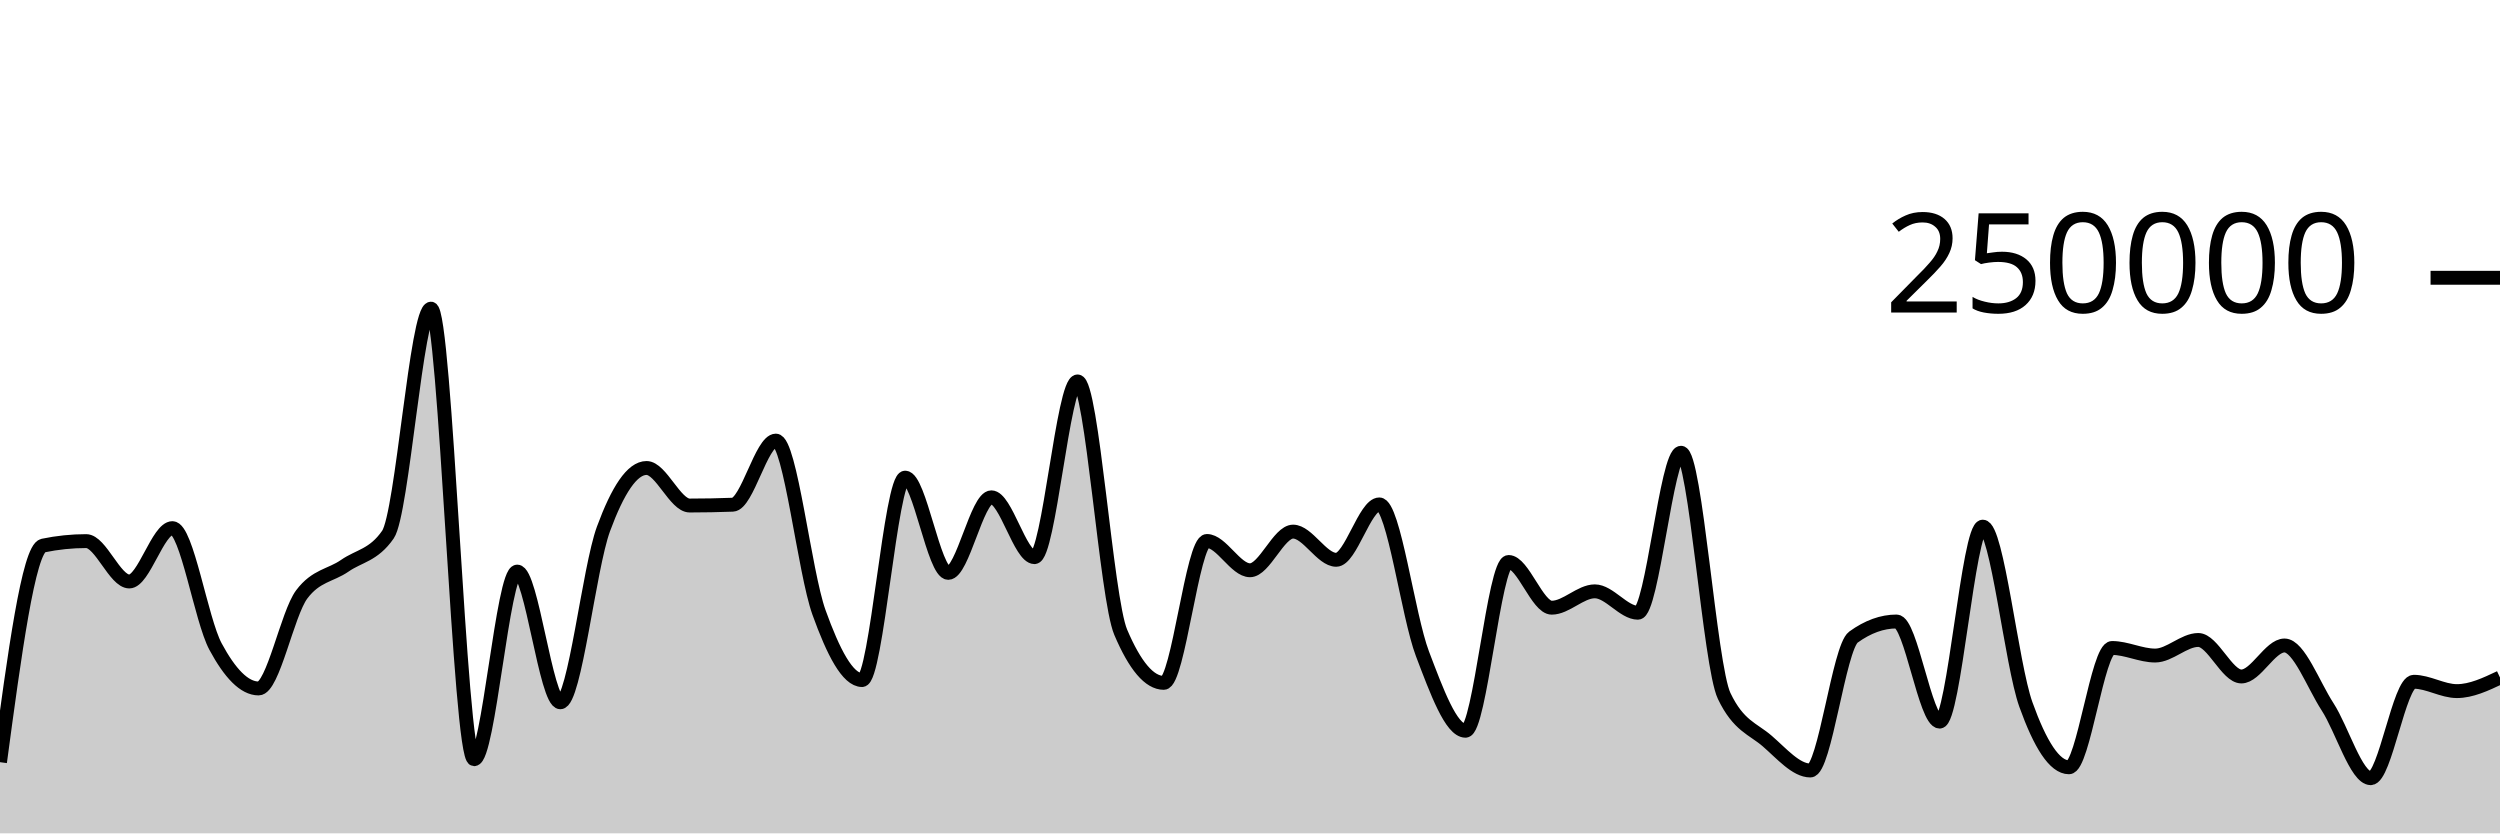
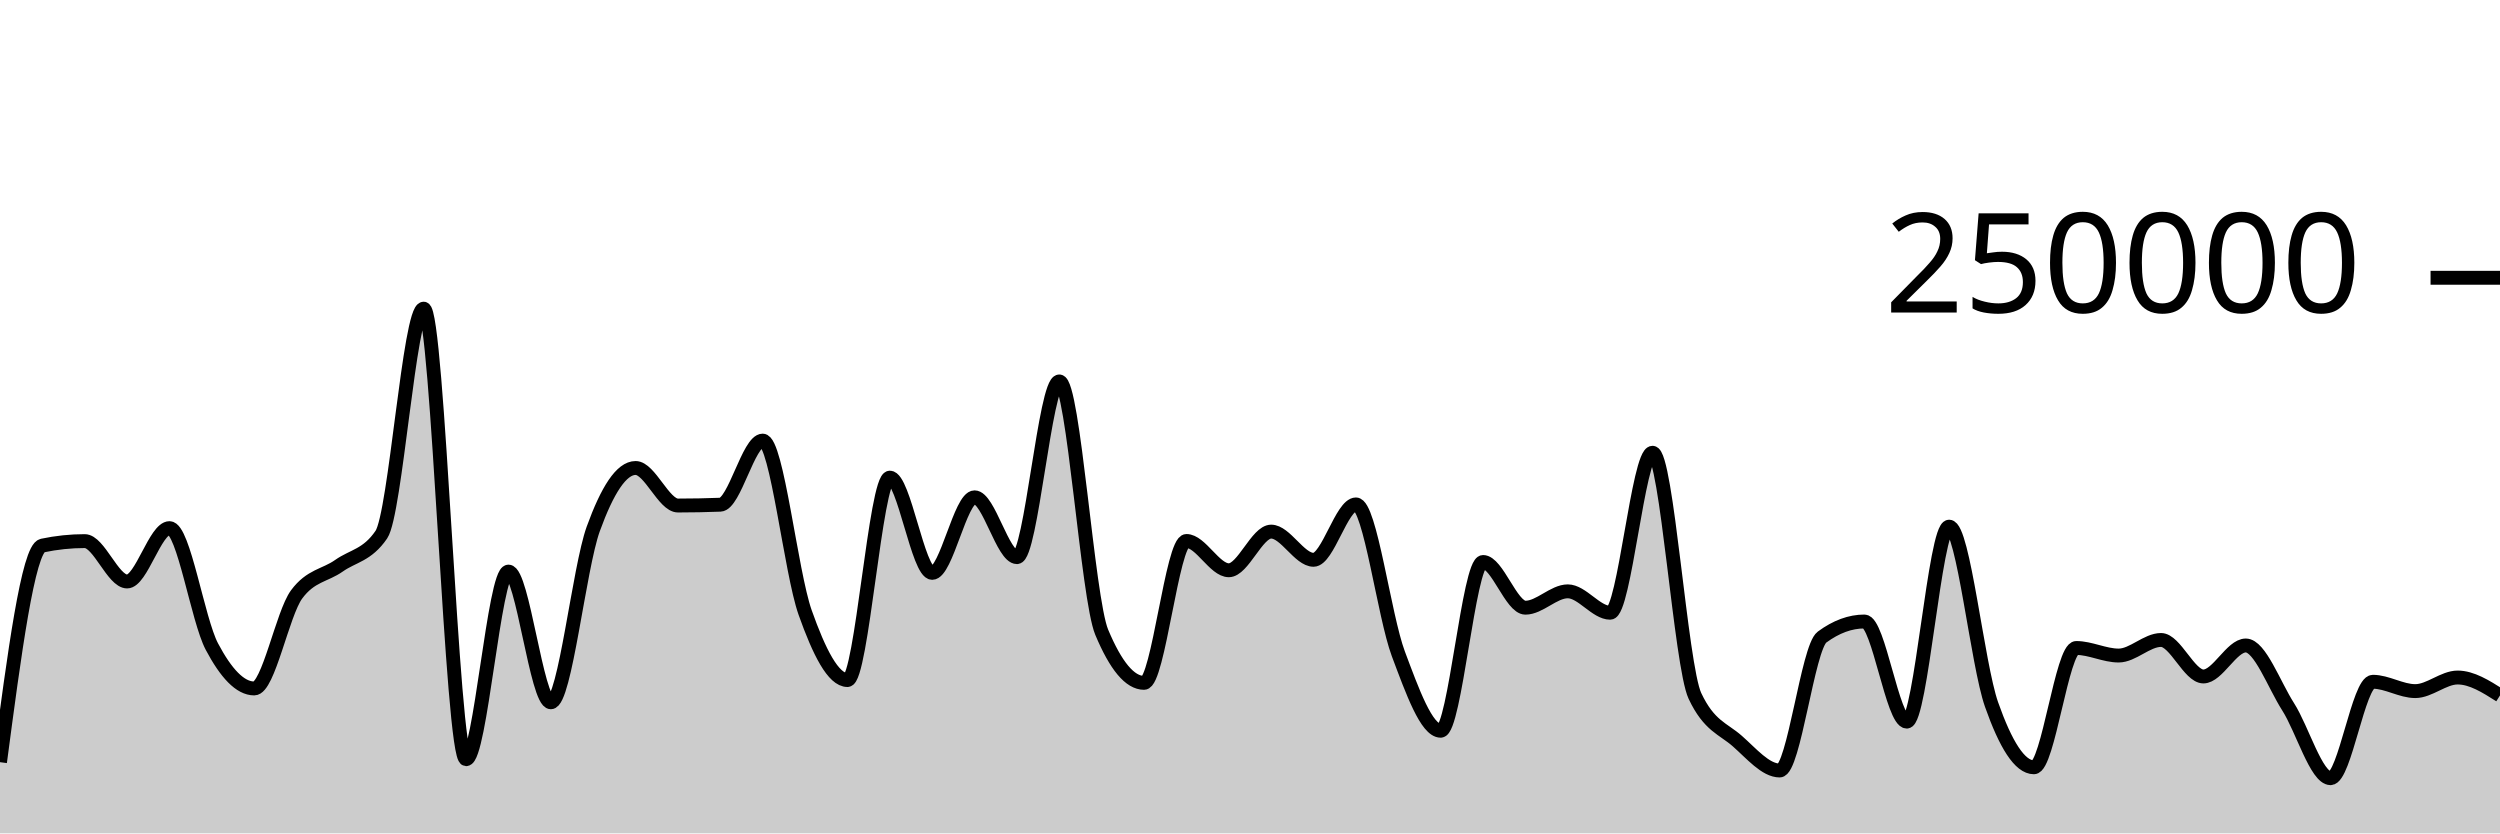
<svg xmlns="http://www.w3.org/2000/svg" viewBox="0 0 180 60">
  <g transform="translate(0,20)">
-     <path class="area" fill="rgba(0, 0, 0, 0.2)" d="M0,34.877C1.034,27.186,2.069,19.495,3.103,19.281C4.138,19.067,5.172,18.96,6.207,18.96C7.241,18.96,8.276,21.867,9.31,21.867C10.345,21.867,11.379,18.025,12.414,18.025C13.448,18.025,14.483,24.628,15.517,26.552C16.552,28.476,17.586,29.569,18.621,29.569C19.655,29.569,20.69,24.174,21.724,22.797C22.759,21.421,23.793,21.45,24.828,20.732C25.862,20.015,26.897,19.985,27.931,18.491C28.966,16.996,30,2.222,31.034,2.222C32.069,2.222,33.103,34.662,34.138,34.662C35.172,34.662,36.207,21.154,37.241,21.154C38.276,21.154,39.31,30.565,40.345,30.565C41.379,30.565,42.414,20.899,43.448,18.088C44.483,15.276,45.517,13.695,46.552,13.695C47.586,13.695,48.621,16.398,49.655,16.398C50.69,16.398,51.724,16.378,52.759,16.339C53.793,16.299,54.828,11.723,55.862,11.723C56.897,11.723,57.931,21.217,58.966,24.09C60,26.964,61.034,28.964,62.069,28.964C63.103,28.964,64.138,14.389,65.172,14.389C66.207,14.389,67.241,21.247,68.276,21.247C69.31,21.247,70.345,15.807,71.379,15.807C72.414,15.807,73.448,20.114,74.483,20.114C75.517,20.114,76.552,7.463,77.586,7.463C78.621,7.463,79.655,23.085,80.69,25.517C81.724,27.95,82.759,29.166,83.793,29.166C84.828,29.166,85.862,18.95,86.897,18.95C87.931,18.95,88.966,21.059,90,21.059C91.034,21.059,92.069,18.276,93.103,18.276C94.138,18.276,95.172,20.306,96.207,20.306C97.241,20.306,98.276,16.318,99.31,16.318C100.345,16.318,101.379,24.352,102.414,27.068C103.448,29.784,104.483,32.614,105.517,32.614C106.552,32.614,107.586,20.463,108.621,20.463C109.655,20.463,110.69,23.754,111.724,23.754C112.759,23.754,113.793,22.576,114.828,22.576C115.862,22.576,116.897,24.117,117.931,24.117C118.966,24.117,120,12.598,121.034,12.598C122.069,12.598,123.103,27.936,124.138,30.104C125.172,32.272,126.207,32.46,127.241,33.356C128.276,34.251,129.31,35.476,130.345,35.476C131.379,35.476,132.414,26.62,133.448,25.871C134.483,25.122,135.517,24.748,136.552,24.748C137.586,24.748,138.621,31.956,139.655,31.956C140.69,31.956,141.724,17.918,142.759,17.918C143.793,17.918,144.828,27.834,145.862,30.722C146.897,33.61,147.931,35.245,148.966,35.245C150,35.245,151.034,26.655,152.069,26.655C153.103,26.655,154.138,27.199,155.172,27.199C156.207,27.199,157.241,26.078,158.276,26.078C159.31,26.078,160.345,28.706,161.379,28.706C162.414,28.706,163.448,26.474,164.483,26.474C165.517,26.474,166.552,29.297,167.586,30.89C168.621,32.482,169.655,36.029,170.69,36.029C171.724,36.029,172.759,29.087,173.793,29.087C174.828,29.087,175.862,29.76,176.897,29.76C177.931,29.76,178.966,29.27,180,28.781L180,40C178.966,40,177.931,40,176.897,40C175.862,40,174.828,40,173.793,40C172.759,40,171.724,40,170.69,40C169.655,40,168.621,40,167.586,40C166.552,40,165.517,40,164.483,40C163.448,40,162.414,40,161.379,40C160.345,40,159.31,40,158.276,40C157.241,40,156.207,40,155.172,40C154.138,40,153.103,40,152.069,40C151.034,40,150,40,148.966,40C147.931,40,146.897,40,145.862,40C144.828,40,143.793,40,142.759,40C141.724,40,140.69,40,139.655,40C138.621,40,137.586,40,136.552,40C135.517,40,134.483,40,133.448,40C132.414,40,131.379,40,130.345,40C129.31,40,128.276,40,127.241,40C126.207,40,125.172,40,124.138,40C123.103,40,122.069,40,121.034,40C120,40,118.966,40,117.931,40C116.897,40,115.862,40,114.828,40C113.793,40,112.759,40,111.724,40C110.69,40,109.655,40,108.621,40C107.586,40,106.552,40,105.517,40C104.483,40,103.448,40,102.414,40C101.379,40,100.345,40,99.31,40C98.276,40,97.241,40,96.207,40C95.172,40,94.138,40,93.103,40C92.069,40,91.034,40,90,40C88.966,40,87.931,40,86.897,40C85.862,40,84.828,40,83.793,40C82.759,40,81.724,40,80.69,40C79.655,40,78.621,40,77.586,40C76.552,40,75.517,40,74.483,40C73.448,40,72.414,40,71.379,40C70.345,40,69.31,40,68.276,40C67.241,40,66.207,40,65.172,40C64.138,40,63.103,40,62.069,40C61.034,40,60,40,58.966,40C57.931,40,56.897,40,55.862,40C54.828,40,53.793,40,52.759,40C51.724,40,50.69,40,49.655,40C48.621,40,47.586,40,46.552,40C45.517,40,44.483,40,43.448,40C42.414,40,41.379,40,40.345,40C39.31,40,38.276,40,37.241,40C36.207,40,35.172,40,34.138,40C33.103,40,32.069,40,31.034,40C30,40,28.966,40,27.931,40C26.897,40,25.862,40,24.828,40C23.793,40,22.759,40,21.724,40C20.69,40,19.655,40,18.621,40C17.586,40,16.552,40,15.517,40C14.483,40,13.448,40,12.414,40C11.379,40,10.345,40,9.31,40C8.276,40,7.241,40,6.207,40C5.172,40,4.138,40,3.103,40C2.069,40,1.034,40,0,40Z" />
-     <path class="line" stroke="black" fill="none" d="M0,34.877C1.034,27.186,2.069,19.495,3.103,19.281C4.138,19.067,5.172,18.96,6.207,18.96C7.241,18.96,8.276,21.867,9.31,21.867C10.345,21.867,11.379,18.025,12.414,18.025C13.448,18.025,14.483,24.628,15.517,26.552C16.552,28.476,17.586,29.569,18.621,29.569C19.655,29.569,20.69,24.174,21.724,22.797C22.759,21.421,23.793,21.45,24.828,20.732C25.862,20.015,26.897,19.985,27.931,18.491C28.966,16.996,30,2.222,31.034,2.222C32.069,2.222,33.103,34.662,34.138,34.662C35.172,34.662,36.207,21.154,37.241,21.154C38.276,21.154,39.31,30.565,40.345,30.565C41.379,30.565,42.414,20.899,43.448,18.088C44.483,15.276,45.517,13.695,46.552,13.695C47.586,13.695,48.621,16.398,49.655,16.398C50.69,16.398,51.724,16.378,52.759,16.339C53.793,16.299,54.828,11.723,55.862,11.723C56.897,11.723,57.931,21.217,58.966,24.09C60,26.964,61.034,28.964,62.069,28.964C63.103,28.964,64.138,14.389,65.172,14.389C66.207,14.389,67.241,21.247,68.276,21.247C69.31,21.247,70.345,15.807,71.379,15.807C72.414,15.807,73.448,20.114,74.483,20.114C75.517,20.114,76.552,7.463,77.586,7.463C78.621,7.463,79.655,23.085,80.69,25.517C81.724,27.95,82.759,29.166,83.793,29.166C84.828,29.166,85.862,18.95,86.897,18.95C87.931,18.95,88.966,21.059,90,21.059C91.034,21.059,92.069,18.276,93.103,18.276C94.138,18.276,95.172,20.306,96.207,20.306C97.241,20.306,98.276,16.318,99.31,16.318C100.345,16.318,101.379,24.352,102.414,27.068C103.448,29.784,104.483,32.614,105.517,32.614C106.552,32.614,107.586,20.463,108.621,20.463C109.655,20.463,110.69,23.754,111.724,23.754C112.759,23.754,113.793,22.576,114.828,22.576C115.862,22.576,116.897,24.117,117.931,24.117C118.966,24.117,120,12.598,121.034,12.598C122.069,12.598,123.103,27.936,124.138,30.104C125.172,32.272,126.207,32.46,127.241,33.356C128.276,34.251,129.31,35.476,130.345,35.476C131.379,35.476,132.414,26.62,133.448,25.871C134.483,25.122,135.517,24.748,136.552,24.748C137.586,24.748,138.621,31.956,139.655,31.956C140.69,31.956,141.724,17.918,142.759,17.918C143.793,17.918,144.828,27.834,145.862,30.722C146.897,33.61,147.931,35.245,148.966,35.245C150,35.245,151.034,26.655,152.069,26.655C153.103,26.655,154.138,27.199,155.172,27.199C156.207,27.199,157.241,26.078,158.276,26.078C159.31,26.078,160.345,28.706,161.379,28.706C162.414,28.706,163.448,26.474,164.483,26.474C165.517,26.474,166.552,29.297,167.586,30.89C168.621,32.482,169.655,36.029,170.69,36.029C171.724,36.029,172.759,29.087,173.793,29.087C174.828,29.087,175.862,29.76,176.897,29.76C177.931,29.76,178.966,29.27,180,28.781" />
+     <path class="area" fill="rgba(0, 0, 0, 0.2)" d="M0,34.877C1.017,27.186,2.034,19.495,3.051,19.281C4.068,19.067,5.085,18.96,6.102,18.96C7.119,18.96,8.136,21.867,9.153,21.867C10.169,21.867,11.186,18.025,12.203,18.025C13.22,18.025,14.237,24.628,15.254,26.552C16.271,28.476,17.288,29.569,18.305,29.569C19.322,29.569,20.339,24.174,21.356,22.797C22.373,21.421,23.39,21.45,24.407,20.732C25.424,20.015,26.441,19.985,27.458,18.491C28.475,16.996,29.492,2.222,30.508,2.222C31.525,2.222,32.542,34.662,33.559,34.662C34.576,34.662,35.593,21.154,36.61,21.154C37.627,21.154,38.644,30.565,39.661,30.565C40.678,30.565,41.695,20.899,42.712,18.088C43.729,15.276,44.746,13.695,45.763,13.695C46.78,13.695,47.797,16.398,48.814,16.398C49.831,16.398,50.847,16.378,51.864,16.339C52.881,16.299,53.898,11.723,54.915,11.723C55.932,11.723,56.949,21.217,57.966,24.09C58.983,26.964,60,28.964,61.017,28.964C62.034,28.964,63.051,14.389,64.068,14.389C65.085,14.389,66.102,21.247,67.119,21.247C68.136,21.247,69.153,15.807,70.169,15.807C71.186,15.807,72.203,20.114,73.22,20.114C74.237,20.114,75.254,7.463,76.271,7.463C77.288,7.463,78.305,23.085,79.322,25.517C80.339,27.95,81.356,29.166,82.373,29.166C83.39,29.166,84.407,18.95,85.424,18.95C86.441,18.95,87.458,21.059,88.475,21.059C89.492,21.059,90.508,18.276,91.525,18.276C92.542,18.276,93.559,20.306,94.576,20.306C95.593,20.306,96.61,16.318,97.627,16.318C98.644,16.318,99.661,24.352,100.678,27.068C101.695,29.784,102.712,32.614,103.729,32.614C104.746,32.614,105.763,20.463,106.78,20.463C107.797,20.463,108.814,23.754,109.831,23.754C110.847,23.754,111.864,22.576,112.881,22.576C113.898,22.576,114.915,24.117,115.932,24.117C116.949,24.117,117.966,12.598,118.983,12.598C120,12.598,121.017,27.936,122.034,30.104C123.051,32.272,124.068,32.46,125.085,33.356C126.102,34.251,127.119,35.476,128.136,35.476C129.153,35.476,130.169,26.62,131.186,25.871C132.203,25.122,133.22,24.748,134.237,24.748C135.254,24.748,136.271,31.956,137.288,31.956C138.305,31.956,139.322,17.918,140.339,17.918C141.356,17.918,142.373,27.834,143.39,30.722C144.407,33.61,145.424,35.245,146.441,35.245C147.458,35.245,148.475,26.655,149.492,26.655C150.508,26.655,151.525,27.199,152.542,27.199C153.559,27.199,154.576,26.078,155.593,26.078C156.61,26.078,157.627,28.706,158.644,28.706C159.661,28.706,160.678,26.474,161.695,26.474C162.712,26.474,163.729,29.297,164.746,30.89C165.763,32.482,166.78,36.029,167.797,36.029C168.814,36.029,169.831,29.087,170.847,29.087C171.864,29.087,172.881,29.76,173.898,29.76C174.915,29.76,175.932,28.781,176.949,28.781C177.966,28.781,178.983,29.426,180,30.07L180,40C178.983,40,177.966,40,176.949,40C175.932,40,174.915,40,173.898,40C172.881,40,171.864,40,170.847,40C169.831,40,168.814,40,167.797,40C166.78,40,165.763,40,164.746,40C163.729,40,162.712,40,161.695,40C160.678,40,159.661,40,158.644,40C157.627,40,156.61,40,155.593,40C154.576,40,153.559,40,152.542,40C151.525,40,150.508,40,149.492,40C148.475,40,147.458,40,146.441,40C145.424,40,144.407,40,143.39,40C142.373,40,141.356,40,140.339,40C139.322,40,138.305,40,137.288,40C136.271,40,135.254,40,134.237,40C133.22,40,132.203,40,131.186,40C130.169,40,129.153,40,128.136,40C127.119,40,126.102,40,125.085,40C124.068,40,123.051,40,122.034,40C121.017,40,120,40,118.983,40C117.966,40,116.949,40,115.932,40C114.915,40,113.898,40,112.881,40C111.864,40,110.847,40,109.831,40C108.814,40,107.797,40,106.78,40C105.763,40,104.746,40,103.729,40C102.712,40,101.695,40,100.678,40C99.661,40,98.644,40,97.627,40C96.61,40,95.593,40,94.576,40C93.559,40,92.542,40,91.525,40C90.508,40,89.492,40,88.475,40C87.458,40,86.441,40,85.424,40C84.407,40,83.39,40,82.373,40C81.356,40,80.339,40,79.322,40C78.305,40,77.288,40,76.271,40C75.254,40,74.237,40,73.22,40C72.203,40,71.186,40,70.169,40C69.153,40,68.136,40,67.119,40C66.102,40,65.085,40,64.068,40C63.051,40,62.034,40,61.017,40C60,40,58.983,40,57.966,40C56.949,40,55.932,40,54.915,40C53.898,40,52.881,40,51.864,40C50.847,40,49.831,40,48.814,40C47.797,40,46.78,40,45.763,40C44.746,40,43.729,40,42.712,40C41.695,40,40.678,40,39.661,40C38.644,40,37.627,40,36.61,40C35.593,40,34.576,40,33.559,40C32.542,40,31.525,40,30.508,40C29.492,40,28.475,40,27.458,40C26.441,40,25.424,40,24.407,40C23.39,40,22.373,40,21.356,40C20.339,40,19.322,40,18.305,40C17.288,40,16.271,40,15.254,40C14.237,40,13.22,40,12.203,40C11.186,40,10.169,40,9.153,40C8.136,40,7.119,40,6.102,40C5.085,40,4.068,40,3.051,40C2.034,40,1.017,40,0,40Z" />
+     <path class="line" stroke="black" fill="none" d="M0,34.877C1.017,27.186,2.034,19.495,3.051,19.281C4.068,19.067,5.085,18.96,6.102,18.96C7.119,18.96,8.136,21.867,9.153,21.867C10.169,21.867,11.186,18.025,12.203,18.025C13.22,18.025,14.237,24.628,15.254,26.552C16.271,28.476,17.288,29.569,18.305,29.569C19.322,29.569,20.339,24.174,21.356,22.797C22.373,21.421,23.39,21.45,24.407,20.732C25.424,20.015,26.441,19.985,27.458,18.491C28.475,16.996,29.492,2.222,30.508,2.222C31.525,2.222,32.542,34.662,33.559,34.662C34.576,34.662,35.593,21.154,36.61,21.154C37.627,21.154,38.644,30.565,39.661,30.565C40.678,30.565,41.695,20.899,42.712,18.088C43.729,15.276,44.746,13.695,45.763,13.695C46.78,13.695,47.797,16.398,48.814,16.398C49.831,16.398,50.847,16.378,51.864,16.339C52.881,16.299,53.898,11.723,54.915,11.723C55.932,11.723,56.949,21.217,57.966,24.09C58.983,26.964,60,28.964,61.017,28.964C62.034,28.964,63.051,14.389,64.068,14.389C65.085,14.389,66.102,21.247,67.119,21.247C68.136,21.247,69.153,15.807,70.169,15.807C71.186,15.807,72.203,20.114,73.22,20.114C74.237,20.114,75.254,7.463,76.271,7.463C77.288,7.463,78.305,23.085,79.322,25.517C80.339,27.95,81.356,29.166,82.373,29.166C83.39,29.166,84.407,18.95,85.424,18.95C86.441,18.95,87.458,21.059,88.475,21.059C89.492,21.059,90.508,18.276,91.525,18.276C92.542,18.276,93.559,20.306,94.576,20.306C95.593,20.306,96.61,16.318,97.627,16.318C98.644,16.318,99.661,24.352,100.678,27.068C101.695,29.784,102.712,32.614,103.729,32.614C104.746,32.614,105.763,20.463,106.78,20.463C107.797,20.463,108.814,23.754,109.831,23.754C110.847,23.754,111.864,22.576,112.881,22.576C113.898,22.576,114.915,24.117,115.932,24.117C116.949,24.117,117.966,12.598,118.983,12.598C120,12.598,121.017,27.936,122.034,30.104C123.051,32.272,124.068,32.46,125.085,33.356C126.102,34.251,127.119,35.476,128.136,35.476C129.153,35.476,130.169,26.62,131.186,25.871C132.203,25.122,133.22,24.748,134.237,24.748C135.254,24.748,136.271,31.956,137.288,31.956C138.305,31.956,139.322,17.918,140.339,17.918C141.356,17.918,142.373,27.834,143.39,30.722C144.407,33.61,145.424,35.245,146.441,35.245C147.458,35.245,148.475,26.655,149.492,26.655C150.508,26.655,151.525,27.199,152.542,27.199C153.559,27.199,154.576,26.078,155.593,26.078C156.61,26.078,157.627,28.706,158.644,28.706C159.661,28.706,160.678,26.474,161.695,26.474C162.712,26.474,163.729,29.297,164.746,30.89C165.763,32.482,166.78,36.029,167.797,36.029C168.814,36.029,169.831,29.087,170.847,29.087C171.864,29.087,172.881,29.76,173.898,29.76C174.915,29.76,175.932,28.781,176.949,28.781C177.966,28.781,178.983,29.426,180,30.07" />
    <path class="axis-ceiling" stroke-width="1" stroke="black" fill="none" d="M175,0L180,0" />
    <text class="axis-ceiling-label" font-family="sans-serif" text-anchor="end" font-size="10px" x="170" y="2.5">250000</text>
  </g>
</svg>
